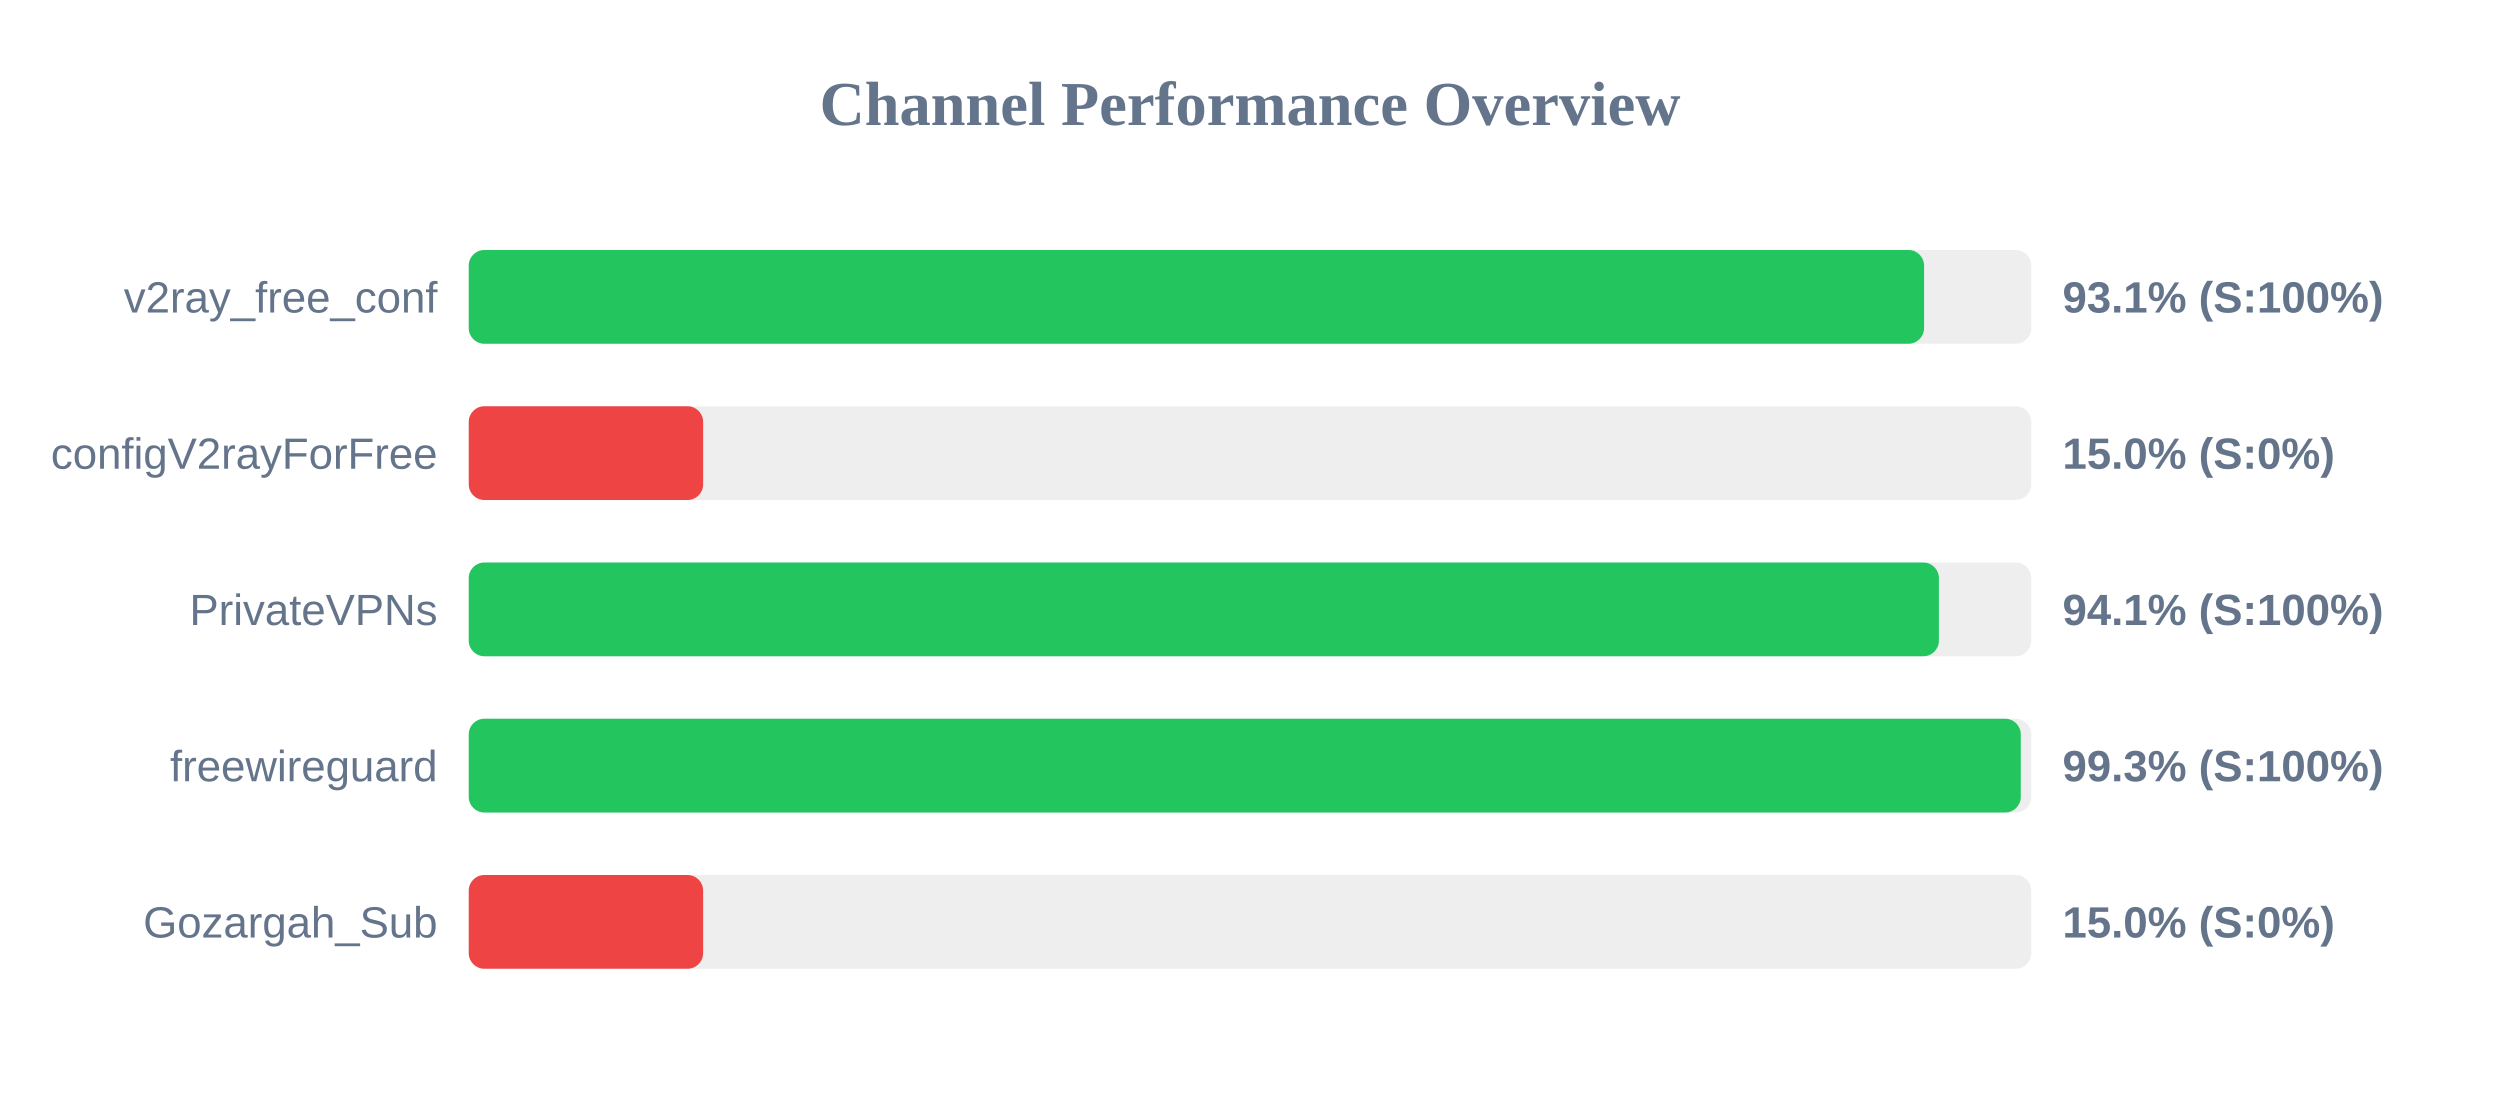
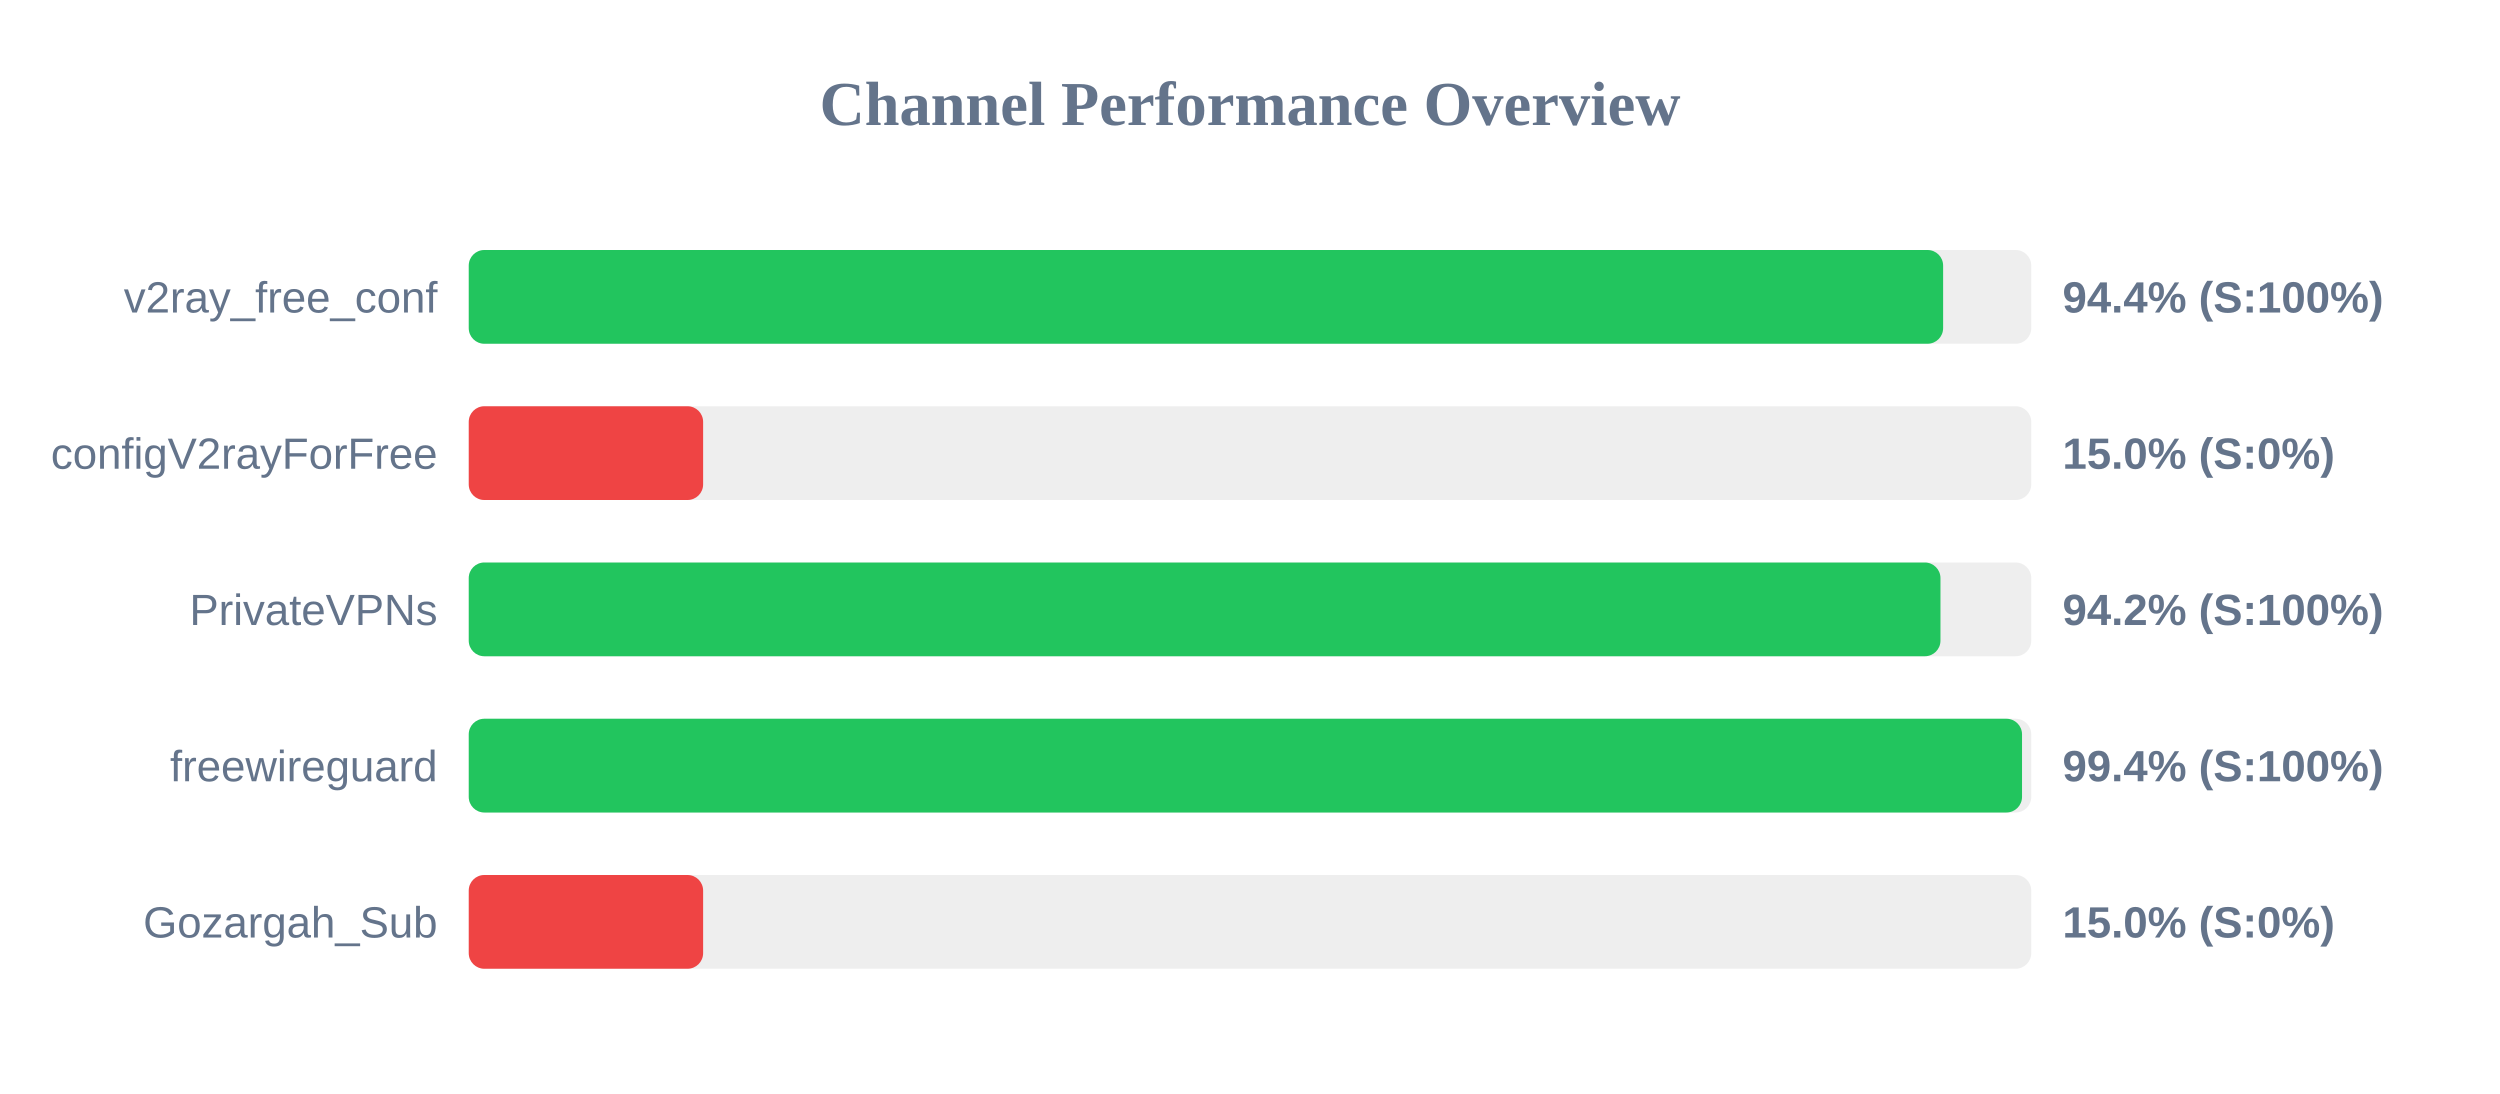
<svg xmlns="http://www.w3.org/2000/svg" width="800" height="350" version="1.1">
  <style>
        .row { font: 14px Arial; fill: #64748b; }
        .score { font: bold 14px Arial; fill: #64748b; }
    </style>
  <text x="400" y="40" text-anchor="middle" font-size="20px" font-weight="bold" fill="#64748b">Channel Performance Overview</text>
  <rect x="150" y="80" width="500" height="30" fill="#eee" rx="5" />
-   <rect x="150" y="80" width="465.7" height="30" fill="#22c55e" rx="5" />
+   <rect x="150" y="80" width="471.8" height="30" fill="#22c55e" rx="5" />
  <text x="140" y="100" text-anchor="end" class="row">v2ray_free_conf</text>
-   <text x="660" y="100" text-anchor="start" class="score">93.1% (S:100%)</text>
+   <text x="660" y="100" text-anchor="start" class="score">94.4% (S:100%)</text>
  <rect x="150" y="130" width="500" height="30" fill="#eee" rx="5" />
  <rect x="150" y="130" width="75.0" height="30" fill="#ef4444" rx="5" />
  <text x="140" y="150" text-anchor="end" class="row">configV2rayForFree</text>
  <text x="660" y="150" text-anchor="start" class="score">15.0% (S:0%)</text>
  <rect x="150" y="180" width="500" height="30" fill="#eee" rx="5" />
-   <rect x="150" y="180" width="470.45" height="30" fill="#22c55e" rx="5" />
+   <rect x="150" y="180" width="470.95" height="30" fill="#22c55e" rx="5" />
  <text x="140" y="200" text-anchor="end" class="row">PrivateVPNs</text>
-   <text x="660" y="200" text-anchor="start" class="score">94.1% (S:100%)</text>
+   <text x="660" y="200" text-anchor="start" class="score">94.2% (S:100%)</text>
  <rect x="150" y="230" width="500" height="30" fill="#eee" rx="5" />
-   <rect x="150" y="230" width="496.65" height="30" fill="#22c55e" rx="5" />
+   <rect x="150" y="230" width="497.05" height="30" fill="#22c55e" rx="5" />
  <text x="140" y="250" text-anchor="end" class="row">freewireguard</text>
-   <text x="660" y="250" text-anchor="start" class="score">99.3% (S:100%)</text>
+   <text x="660" y="250" text-anchor="start" class="score">99.4% (S:100%)</text>
  <rect x="150" y="280" width="500" height="30" fill="#eee" rx="5" />
  <rect x="150" y="280" width="75.0" height="30" fill="#ef4444" rx="5" />
  <text x="140" y="300" text-anchor="end" class="row">Gozargah_Sub</text>
  <text x="660" y="300" text-anchor="start" class="score">15.0% (S:0%)</text>
</svg>
